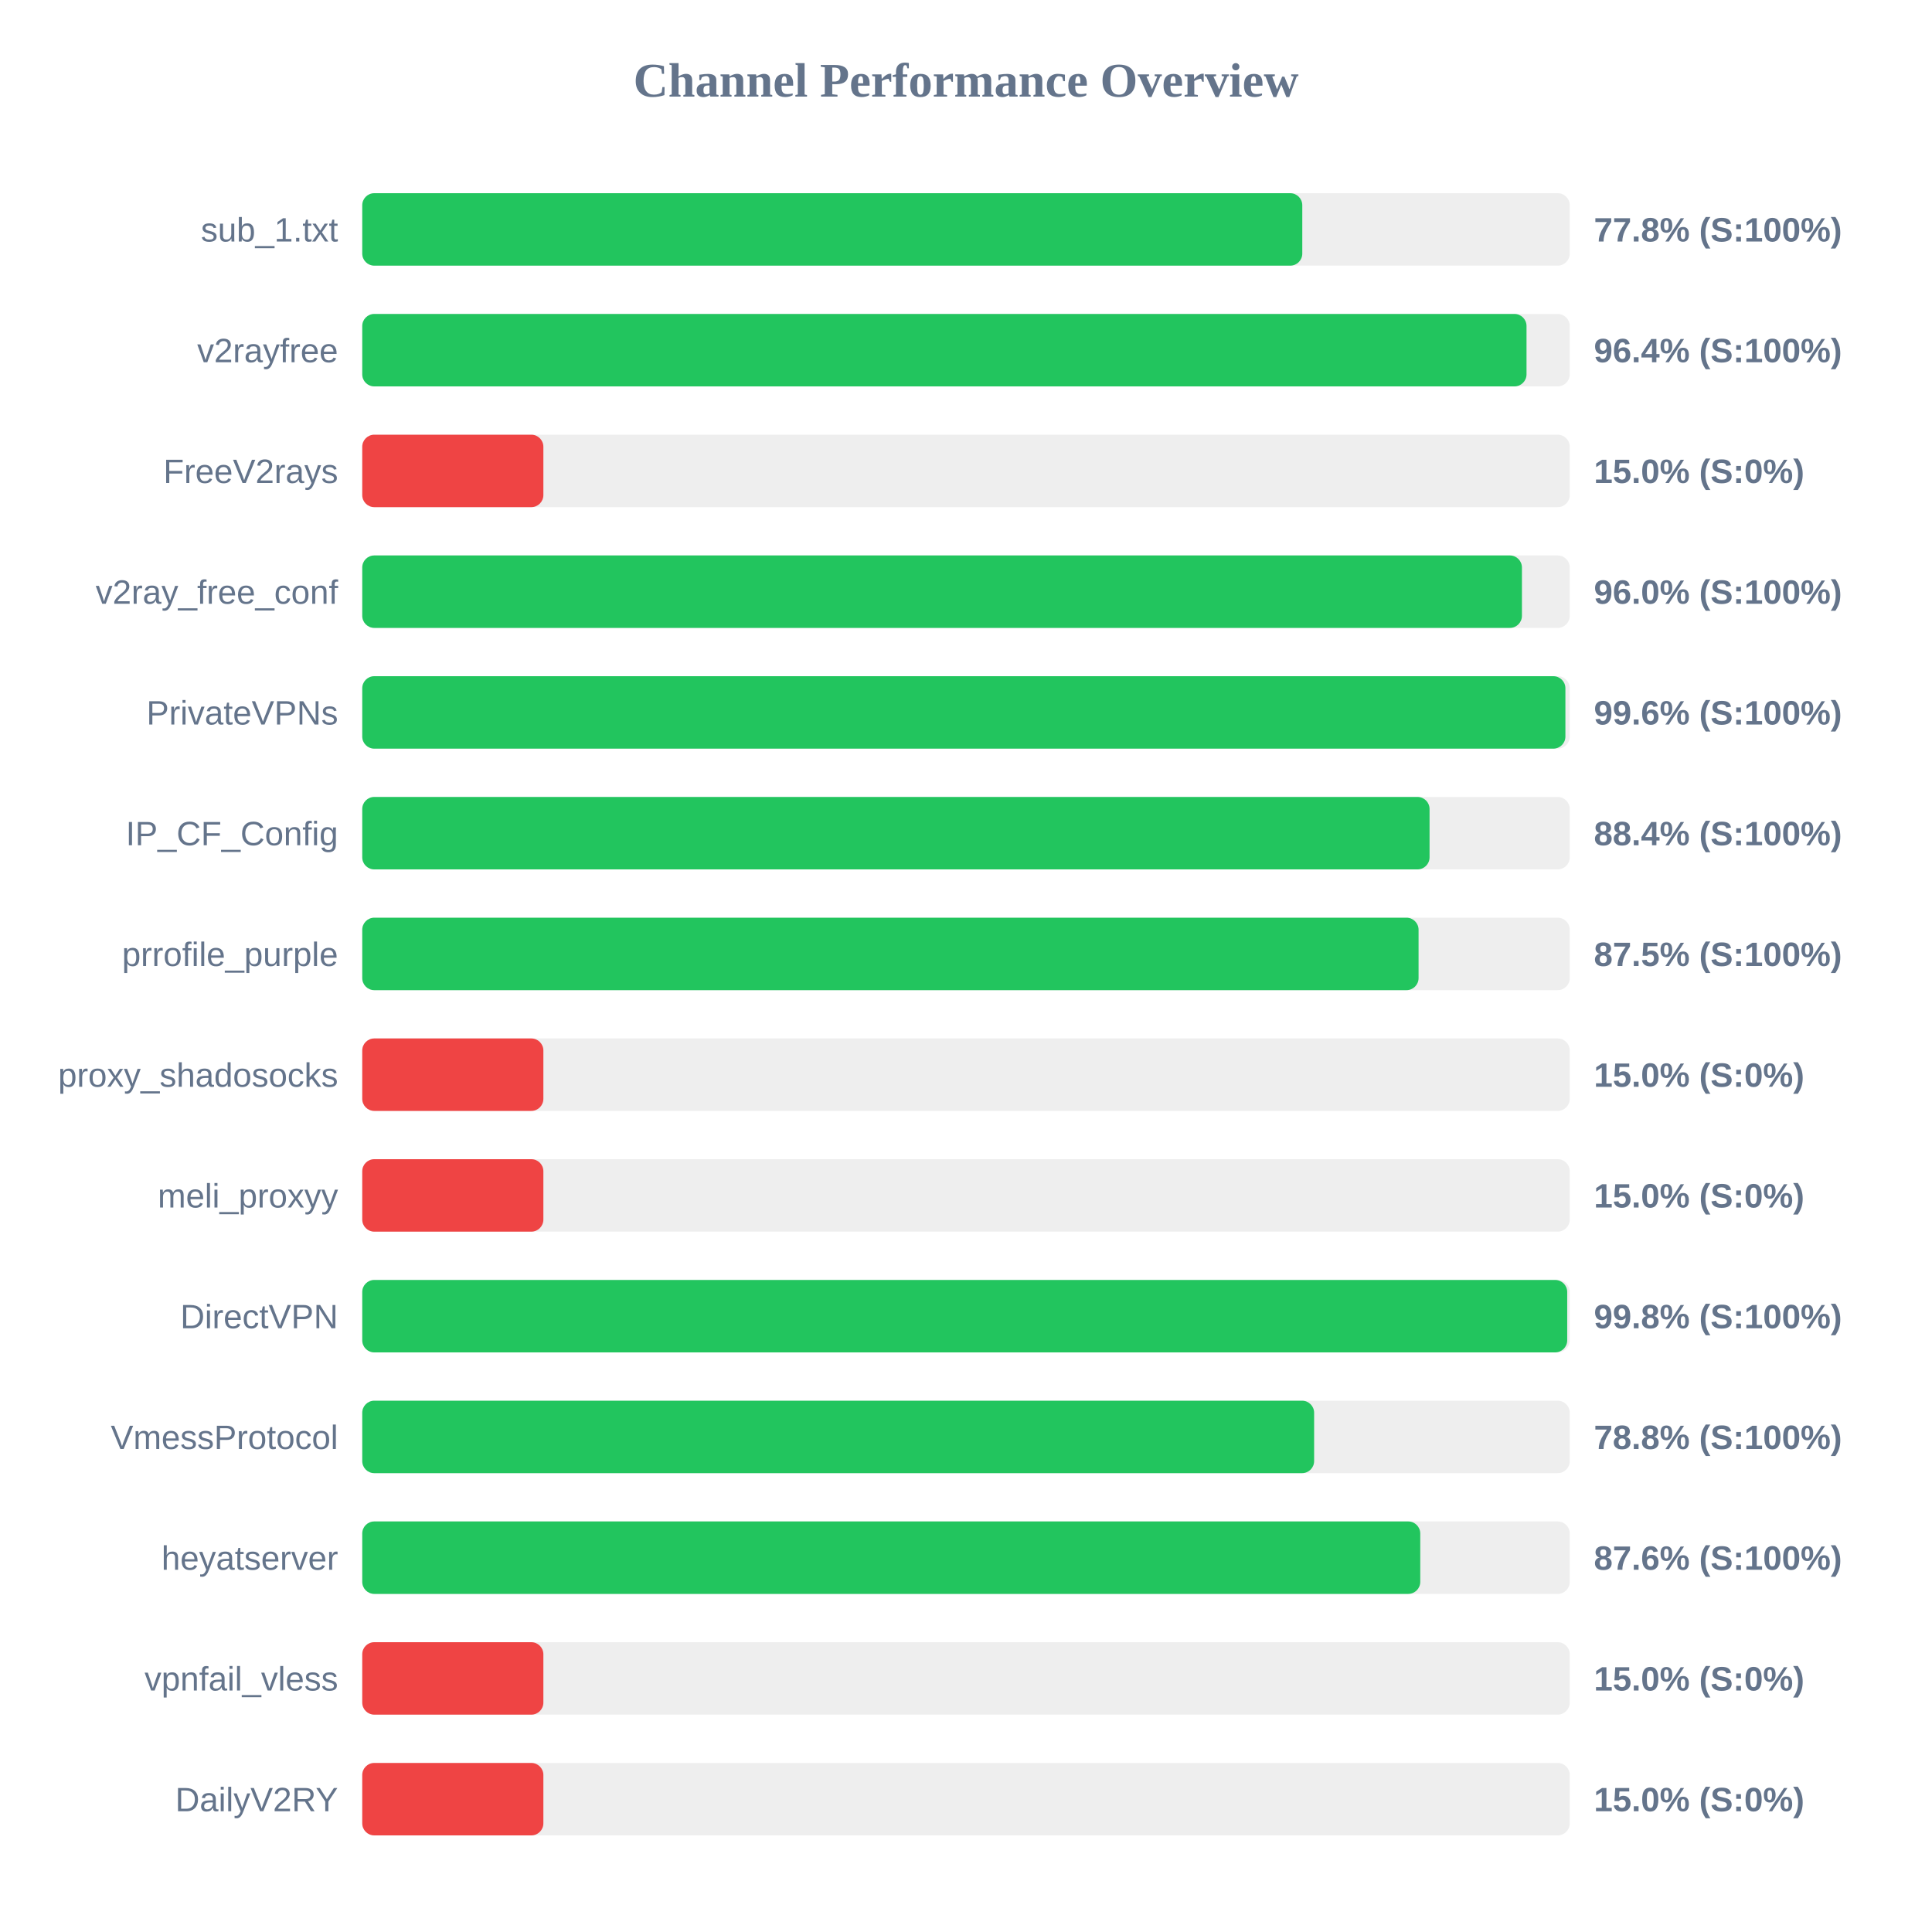
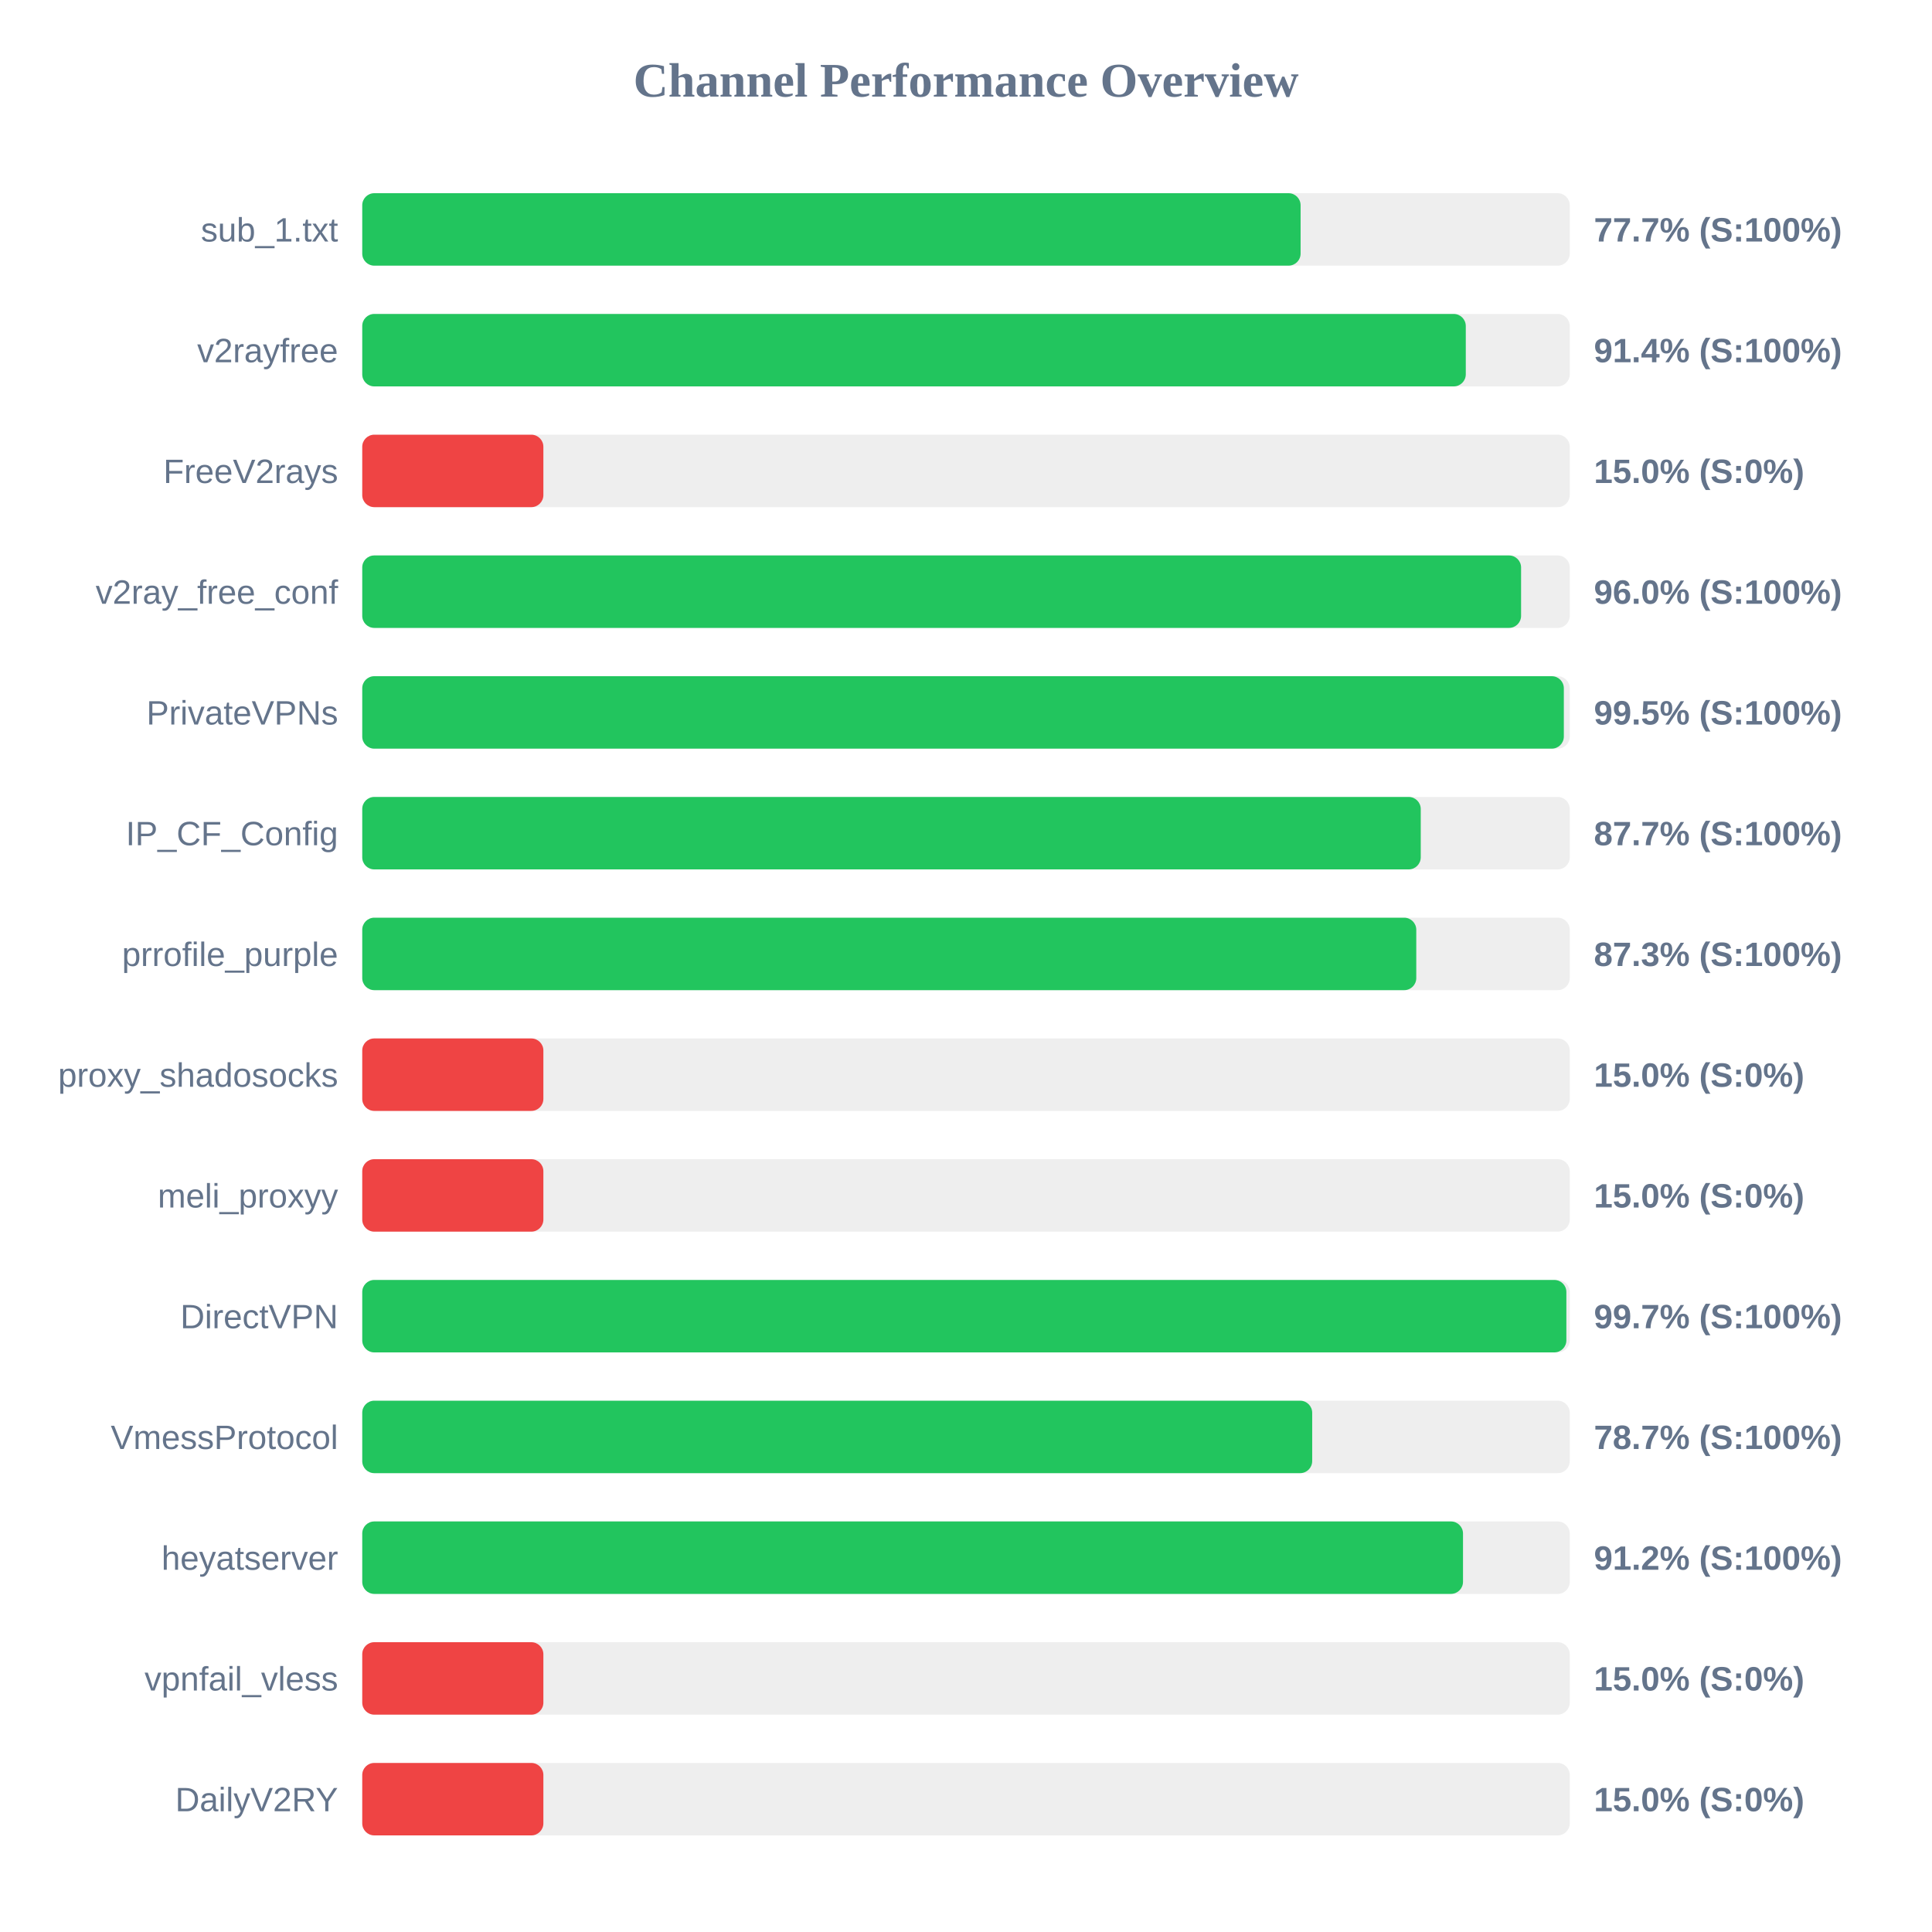
<svg xmlns="http://www.w3.org/2000/svg" width="800" height="800" version="1.1">
  <style>
        .row { font: 14px Arial; fill: #64748b; }
        .score { font: bold 14px Arial; fill: #64748b; }
    </style>
  <text x="400" y="40" text-anchor="middle" font-size="20px" font-weight="bold" fill="#64748b">Channel Performance Overview</text>
  <rect x="150" y="80" width="500" height="30" fill="#eee" rx="5" />
-   <rect x="150" y="80" width="389.25" height="30" fill="#22c55e" rx="5" />
+   <rect x="150" y="80" width="388.55" height="30" fill="#22c55e" rx="5" />
  <text x="140" y="100" text-anchor="end" class="row">sub_1.txt</text>
-   <text x="660" y="100" text-anchor="start" class="score">77.8% (S:100%)</text>
+   <text x="660" y="100" text-anchor="start" class="score">77.7% (S:100%)</text>
  <rect x="150" y="130" width="500" height="30" fill="#eee" rx="5" />
-   <rect x="150" y="130" width="482.1" height="30" fill="#22c55e" rx="5" />
+   <rect x="150" y="130" width="456.95" height="30" fill="#22c55e" rx="5" />
  <text x="140" y="150" text-anchor="end" class="row">v2rayfree</text>
-   <text x="660" y="150" text-anchor="start" class="score">96.4% (S:100%)</text>
+   <text x="660" y="150" text-anchor="start" class="score">91.4% (S:100%)</text>
  <rect x="150" y="180" width="500" height="30" fill="#eee" rx="5" />
  <rect x="150" y="180" width="75.0" height="30" fill="#ef4444" rx="5" />
  <text x="140" y="200" text-anchor="end" class="row">FreeV2rays</text>
  <text x="660" y="200" text-anchor="start" class="score">15.0% (S:0%)</text>
  <rect x="150" y="230" width="500" height="30" fill="#eee" rx="5" />
-   <rect x="150" y="230" width="480.2" height="30" fill="#22c55e" rx="5" />
+   <rect x="150" y="230" width="479.85" height="30" fill="#22c55e" rx="5" />
  <text x="140" y="250" text-anchor="end" class="row">v2ray_free_conf</text>
  <text x="660" y="250" text-anchor="start" class="score">96.0% (S:100%)</text>
  <rect x="150" y="280" width="500" height="30" fill="#eee" rx="5" />
-   <rect x="150" y="280" width="498.2" height="30" fill="#22c55e" rx="5" />
+   <rect x="150" y="280" width="497.55" height="30" fill="#22c55e" rx="5" />
  <text x="140" y="300" text-anchor="end" class="row">PrivateVPNs</text>
-   <text x="660" y="300" text-anchor="start" class="score">99.6% (S:100%)</text>
+   <text x="660" y="300" text-anchor="start" class="score">99.5% (S:100%)</text>
  <rect x="150" y="330" width="500" height="30" fill="#eee" rx="5" />
-   <rect x="150" y="330" width="441.95" height="30" fill="#22c55e" rx="5" />
+   <rect x="150" y="330" width="438.3" height="30" fill="#22c55e" rx="5" />
  <text x="140" y="350" text-anchor="end" class="row">IP_CF_Config</text>
-   <text x="660" y="350" text-anchor="start" class="score">88.4% (S:100%)</text>
+   <text x="660" y="350" text-anchor="start" class="score">87.7% (S:100%)</text>
  <rect x="150" y="380" width="500" height="30" fill="#eee" rx="5" />
-   <rect x="150" y="380" width="437.4" height="30" fill="#22c55e" rx="5" />
+   <rect x="150" y="380" width="436.45" height="30" fill="#22c55e" rx="5" />
  <text x="140" y="400" text-anchor="end" class="row">prrofile_purple</text>
-   <text x="660" y="400" text-anchor="start" class="score">87.5% (S:100%)</text>
+   <text x="660" y="400" text-anchor="start" class="score">87.3% (S:100%)</text>
  <rect x="150" y="430" width="500" height="30" fill="#eee" rx="5" />
  <rect x="150" y="430" width="75.0" height="30" fill="#ef4444" rx="5" />
  <text x="140" y="450" text-anchor="end" class="row">proxy_shadosocks</text>
  <text x="660" y="450" text-anchor="start" class="score">15.0% (S:0%)</text>
  <rect x="150" y="480" width="500" height="30" fill="#eee" rx="5" />
  <rect x="150" y="480" width="75.0" height="30" fill="#ef4444" rx="5" />
  <text x="140" y="500" text-anchor="end" class="row">meli_proxyy</text>
  <text x="660" y="500" text-anchor="start" class="score">15.0% (S:0%)</text>
  <rect x="150" y="530" width="500" height="30" fill="#eee" rx="5" />
-   <rect x="150" y="530" width="498.95" height="30" fill="#22c55e" rx="5" />
+   <rect x="150" y="530" width="498.6" height="30" fill="#22c55e" rx="5" />
  <text x="140" y="550" text-anchor="end" class="row">DirectVPN</text>
-   <text x="660" y="550" text-anchor="start" class="score">99.8% (S:100%)</text>
+   <text x="660" y="550" text-anchor="start" class="score">99.7% (S:100%)</text>
  <rect x="150" y="580" width="500" height="30" fill="#eee" rx="5" />
-   <rect x="150" y="580" width="394.15" height="30" fill="#22c55e" rx="5" />
+   <rect x="150" y="580" width="393.35" height="30" fill="#22c55e" rx="5" />
  <text x="140" y="600" text-anchor="end" class="row">VmessProtocol</text>
-   <text x="660" y="600" text-anchor="start" class="score">78.8% (S:100%)</text>
+   <text x="660" y="600" text-anchor="start" class="score">78.7% (S:100%)</text>
  <rect x="150" y="630" width="500" height="30" fill="#eee" rx="5" />
-   <rect x="150" y="630" width="438.1" height="30" fill="#22c55e" rx="5" />
+   <rect x="150" y="630" width="455.8" height="30" fill="#22c55e" rx="5" />
  <text x="140" y="650" text-anchor="end" class="row">heyatserver</text>
-   <text x="660" y="650" text-anchor="start" class="score">87.6% (S:100%)</text>
+   <text x="660" y="650" text-anchor="start" class="score">91.2% (S:100%)</text>
  <rect x="150" y="680" width="500" height="30" fill="#eee" rx="5" />
  <rect x="150" y="680" width="75.0" height="30" fill="#ef4444" rx="5" />
  <text x="140" y="700" text-anchor="end" class="row">vpnfail_vless</text>
  <text x="660" y="700" text-anchor="start" class="score">15.0% (S:0%)</text>
  <rect x="150" y="730" width="500" height="30" fill="#eee" rx="5" />
  <rect x="150" y="730" width="75.0" height="30" fill="#ef4444" rx="5" />
  <text x="140" y="750" text-anchor="end" class="row">DailyV2RY</text>
  <text x="660" y="750" text-anchor="start" class="score">15.0% (S:0%)</text>
</svg>
